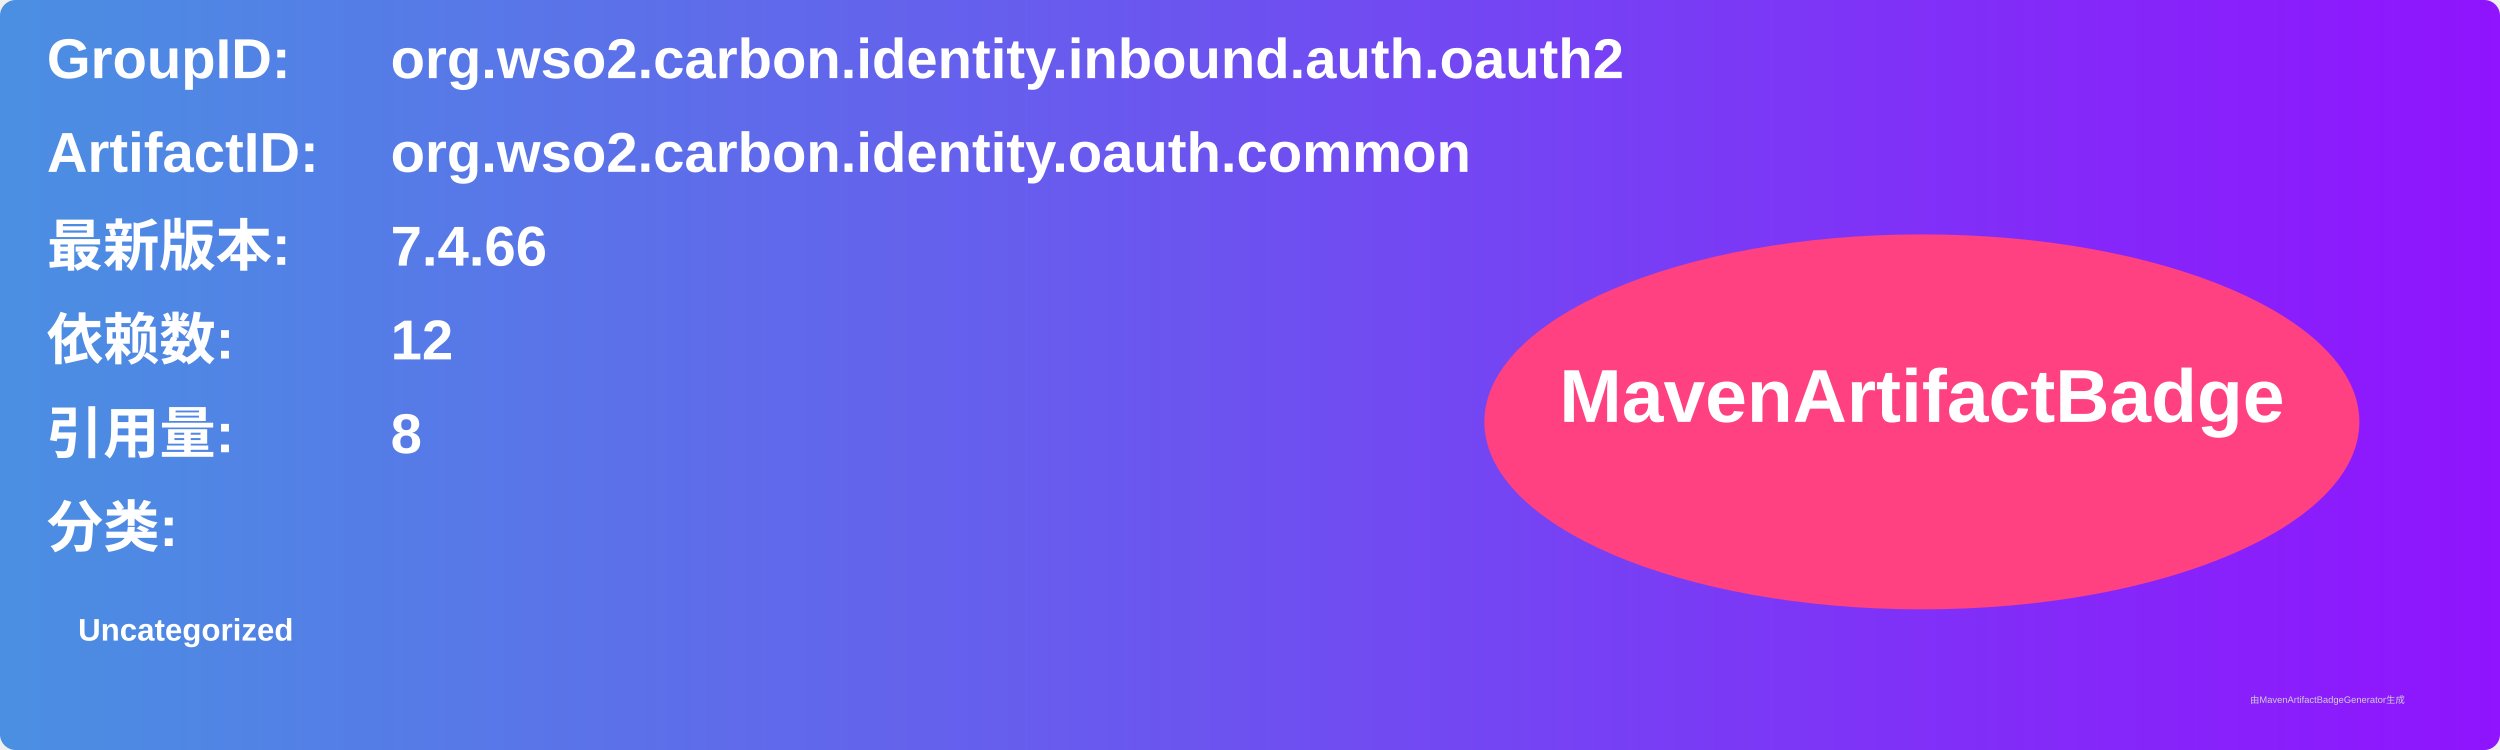
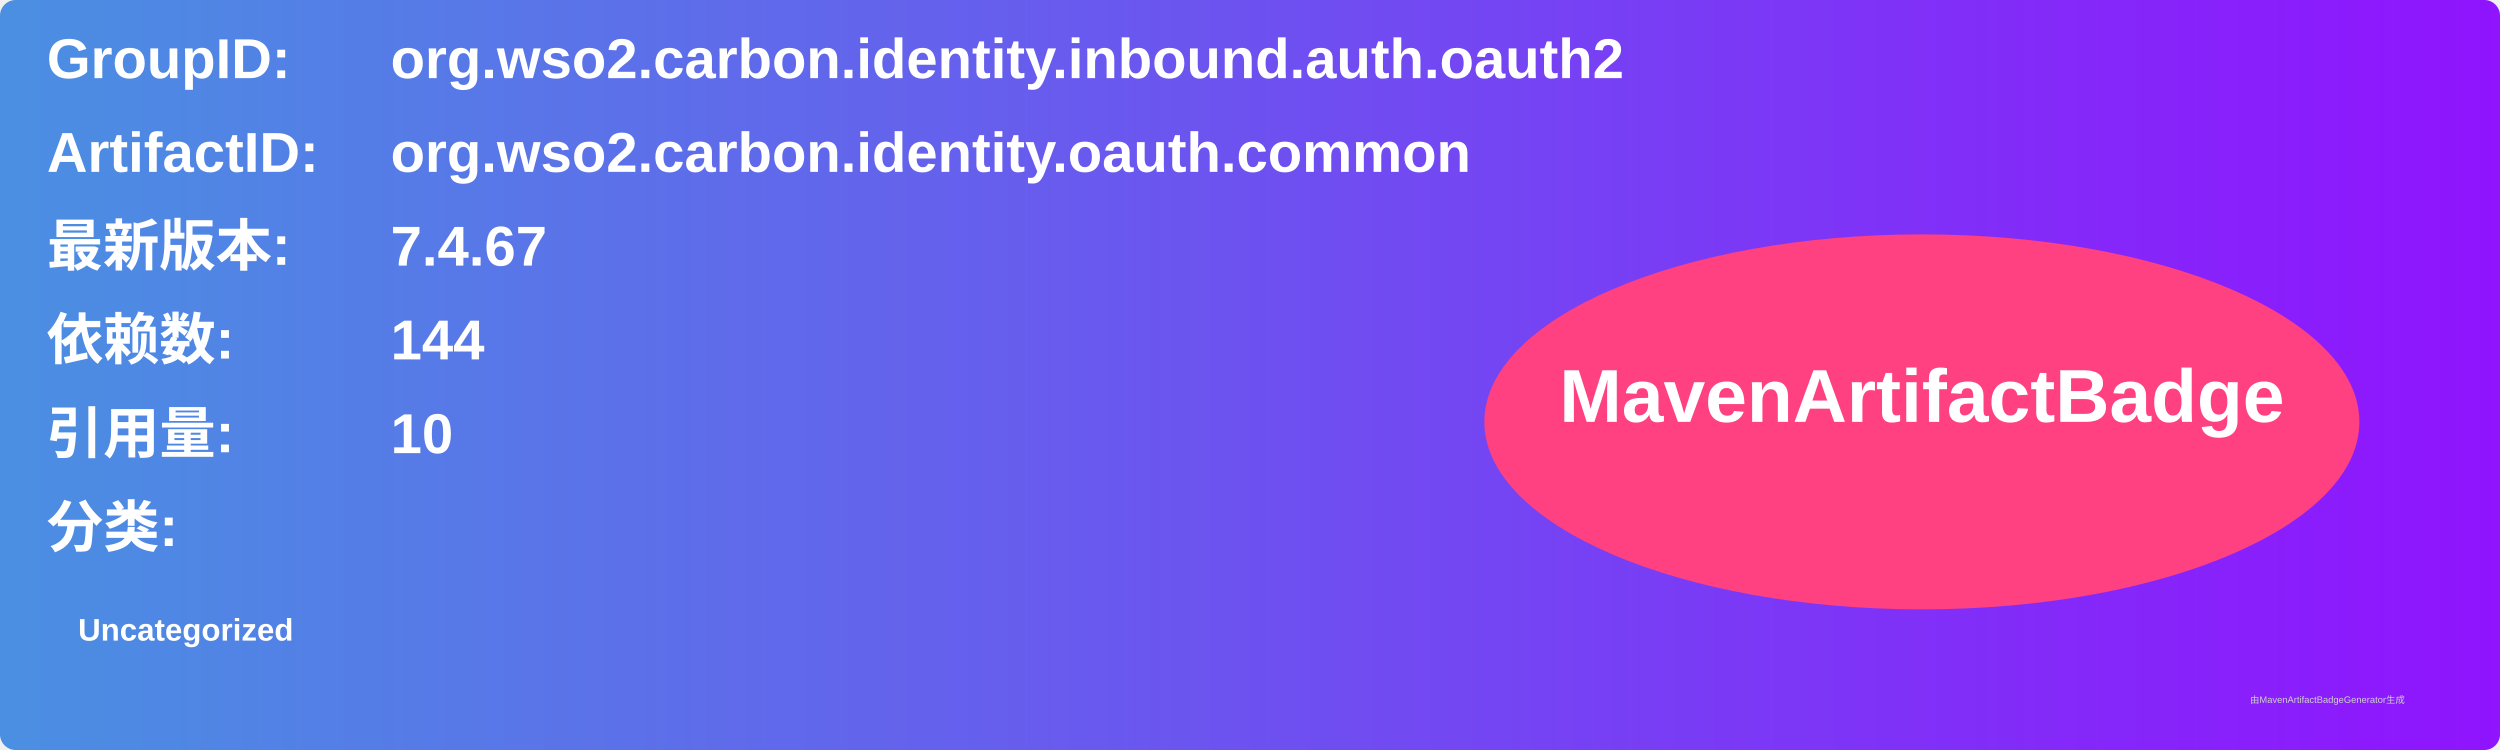
<svg xmlns="http://www.w3.org/2000/svg" width="800" height="240" viewBox="0 0 800 240">
  <linearGradient id="grad" x1="0%" y1="0%" x2="100%" y2="0%">
    <stop offset="0%" stop-color="#4a90e2" />
    <stop offset="100%" stop-color="#9013fe" />
  </linearGradient>
  <rect width="100%" height="100%" rx="5" ry="5" fill="url(#grad)" />
  <g transform="translate(15, 15)">
    <text x="0" y="10" font-family="Arial" font-size="18" fill="white" font-weight="bold" width="260">GroupID:</text>
    <text x="110" y="10" font-family="Arial" font-size="18" fill="white" font-weight="bold" width="460">org.wso2.carbon.identity.inbound.auth.oauth2</text>
    <text x="0" y="40" font-family="Arial" font-size="18" fill="white" font-weight="bold" width="260">ArtifactID:</text>
    <text x="110" y="40" font-family="Arial" font-size="18" fill="white" font-weight="bold" width="460">org.wso2.carbon.identity.oauth.common</text>
    <text x="0" y="70" font-family="Arial" font-size="18" fill="white" font-weight="bold">最新版本:</text>
    <text x="110" y="70" font-family="Arial" font-size="18" fill="white" font-weight="bold">
-       <tspan font-weight="bold">7.4.66</tspan>
+       <tspan font-weight="bold">7.4.67</tspan>
    </text>
    <text x="0" y="100" font-family="Arial" font-size="18" fill="white" font-weight="bold">依赖数: </text>
    <text x="110" y="100" font-family="Arial" font-size="18" fill="white">
-       <tspan font-weight="bold">12</tspan>
+       <tspan font-weight="bold">144</tspan>
    </text>
    <text x="0" y="130" font-family="Arial" font-size="18" fill="white" font-weight="bold">引用量: </text>
    <text x="110" y="130" font-family="Arial" font-size="18" fill="white">
-       <tspan font-weight="bold">8</tspan>
+       <tspan font-weight="bold">10</tspan>
    </text>
    <text x="0" y="160" font-family="Arial" font-size="18" fill="white" font-weight="bold">分类:</text>
    <text x="10" y="190" font-family="Arial" font-size="10" fill="white">
      <tspan font-weight="bold">Uncategorized</tspan>
    </text>
    <ellipse cx="600" cy="120" rx="140" ry="60" fill="#ff4081" />
    <text x="600" y="120" text-anchor="middle" font-family="Arial" font-size="24" fill="white" font-weight="bold">MavenArtifactBadge</text>
  </g>
  <text x="720" y="225" font-family="Arial" font-size="3" fill="#d0d0d0">由MavenArtifactBadgeGenerator生成</text>
</svg>
